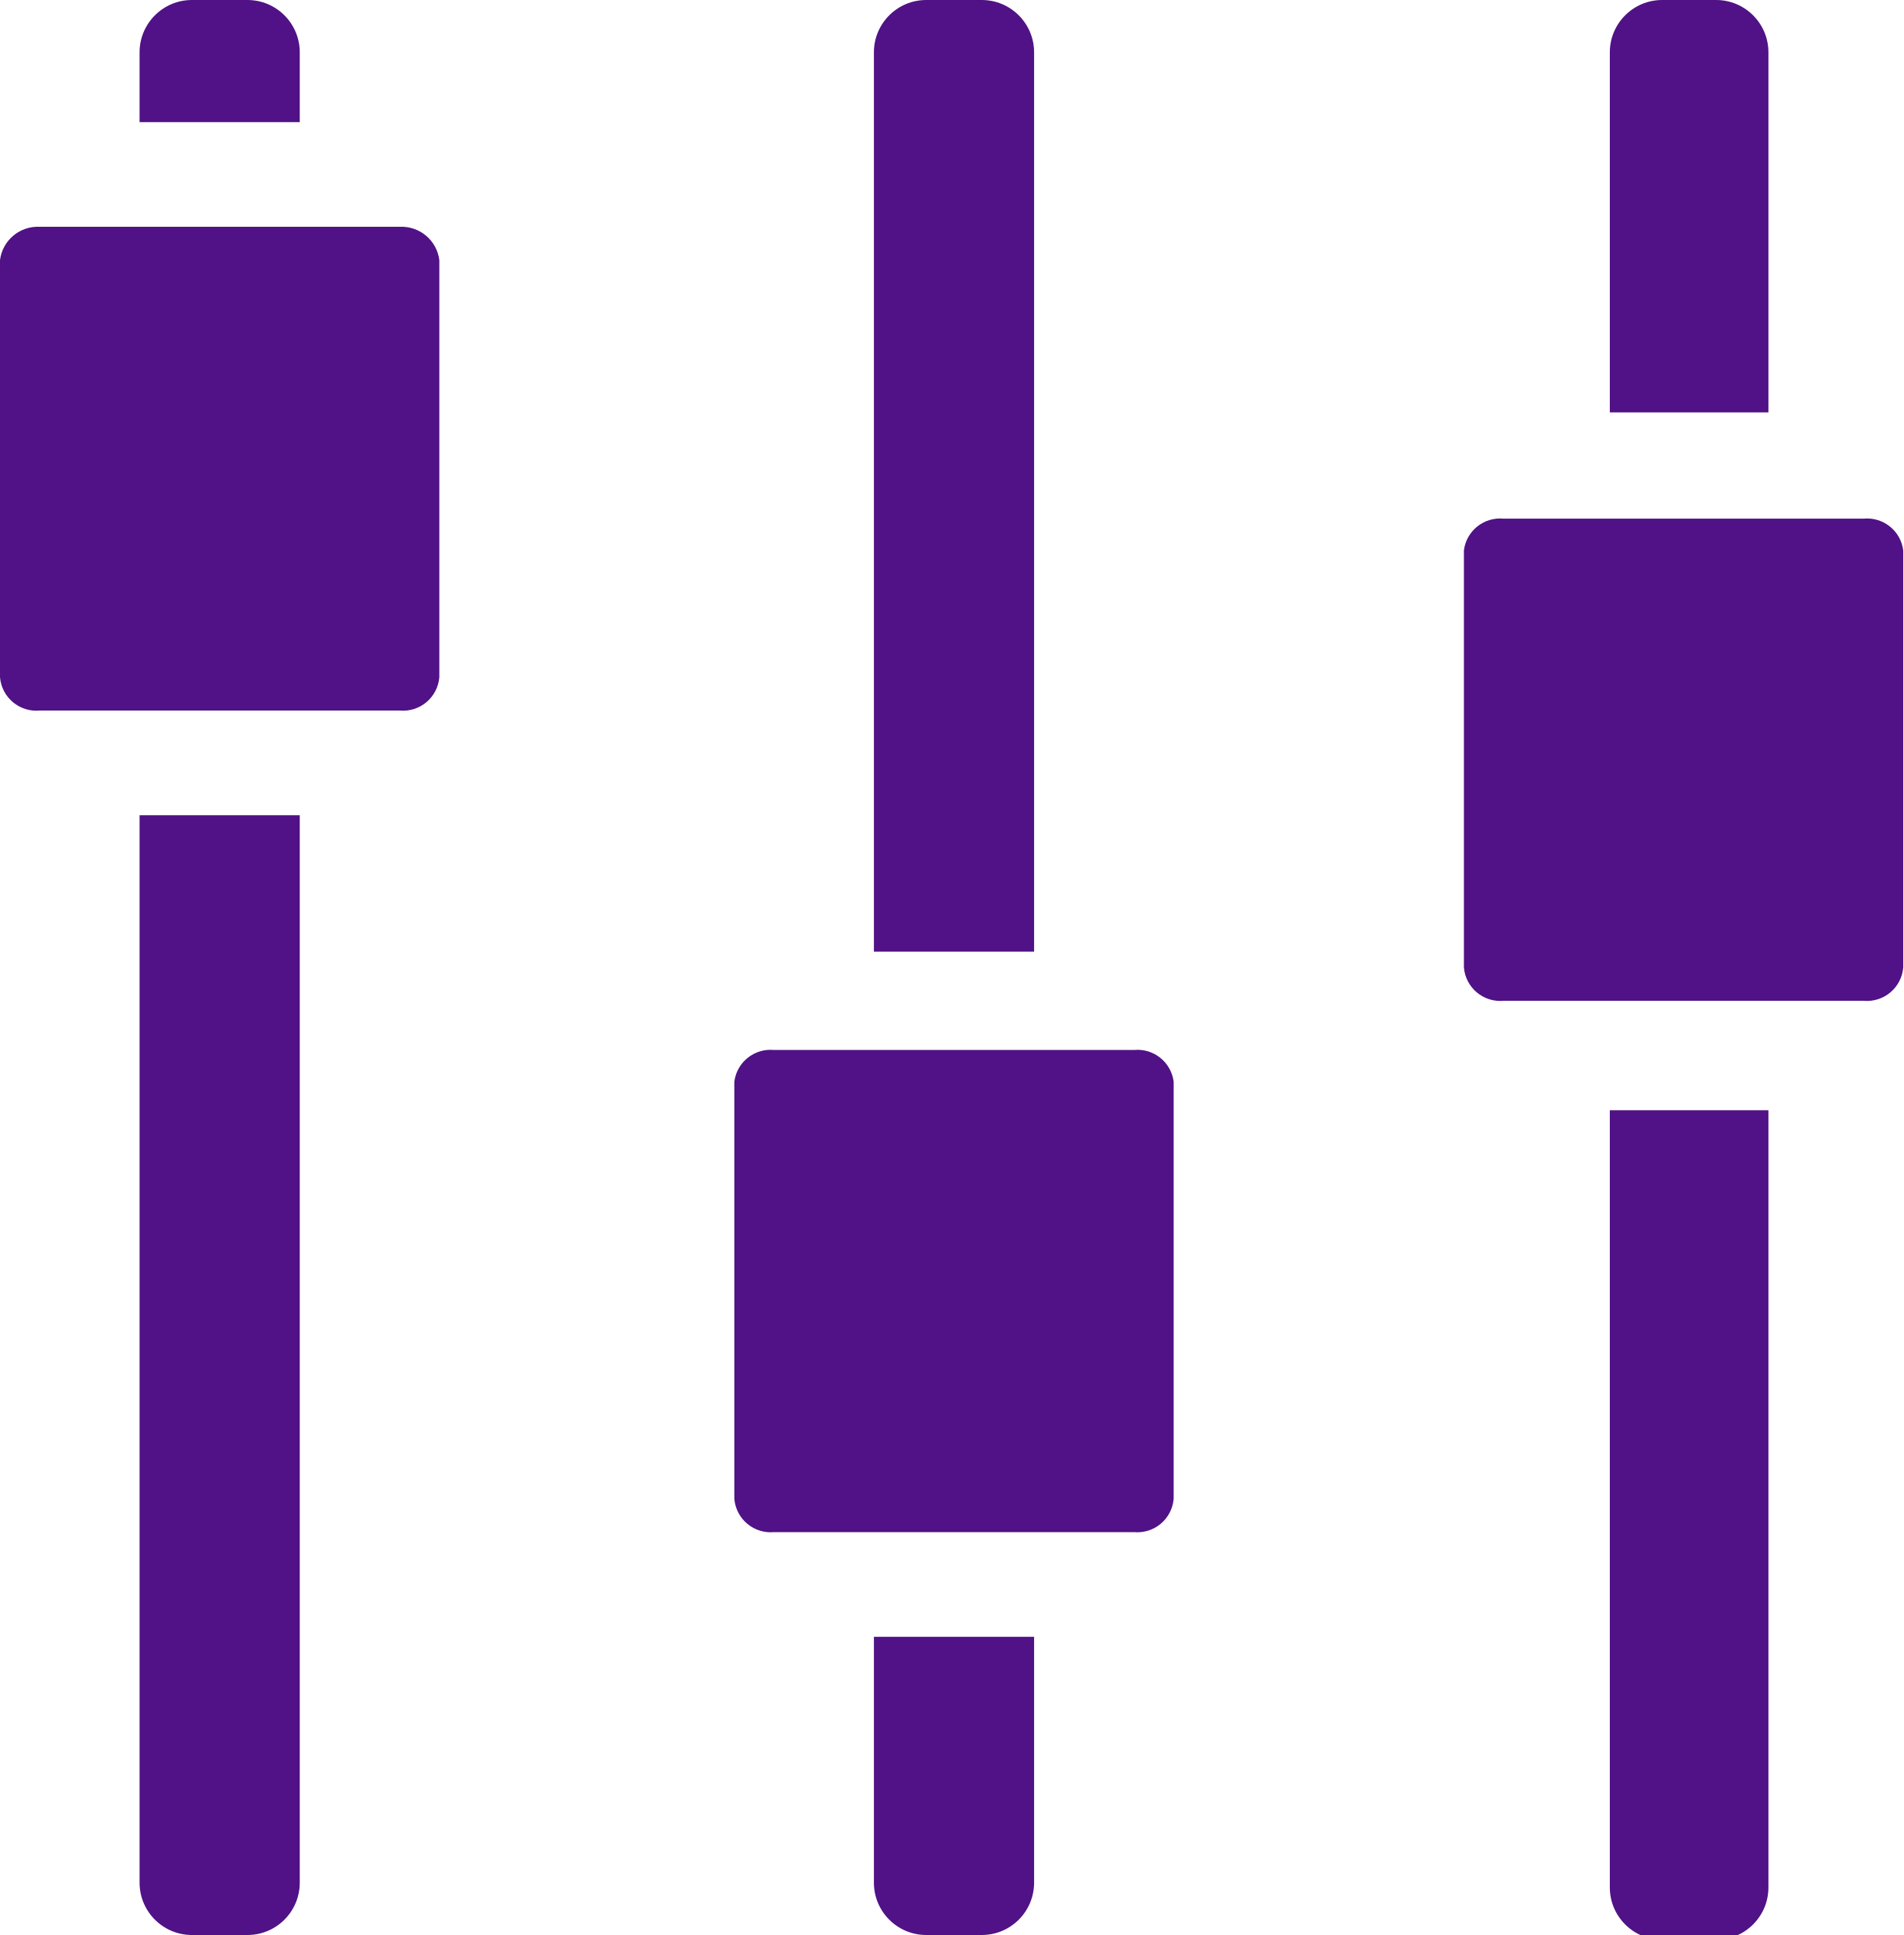
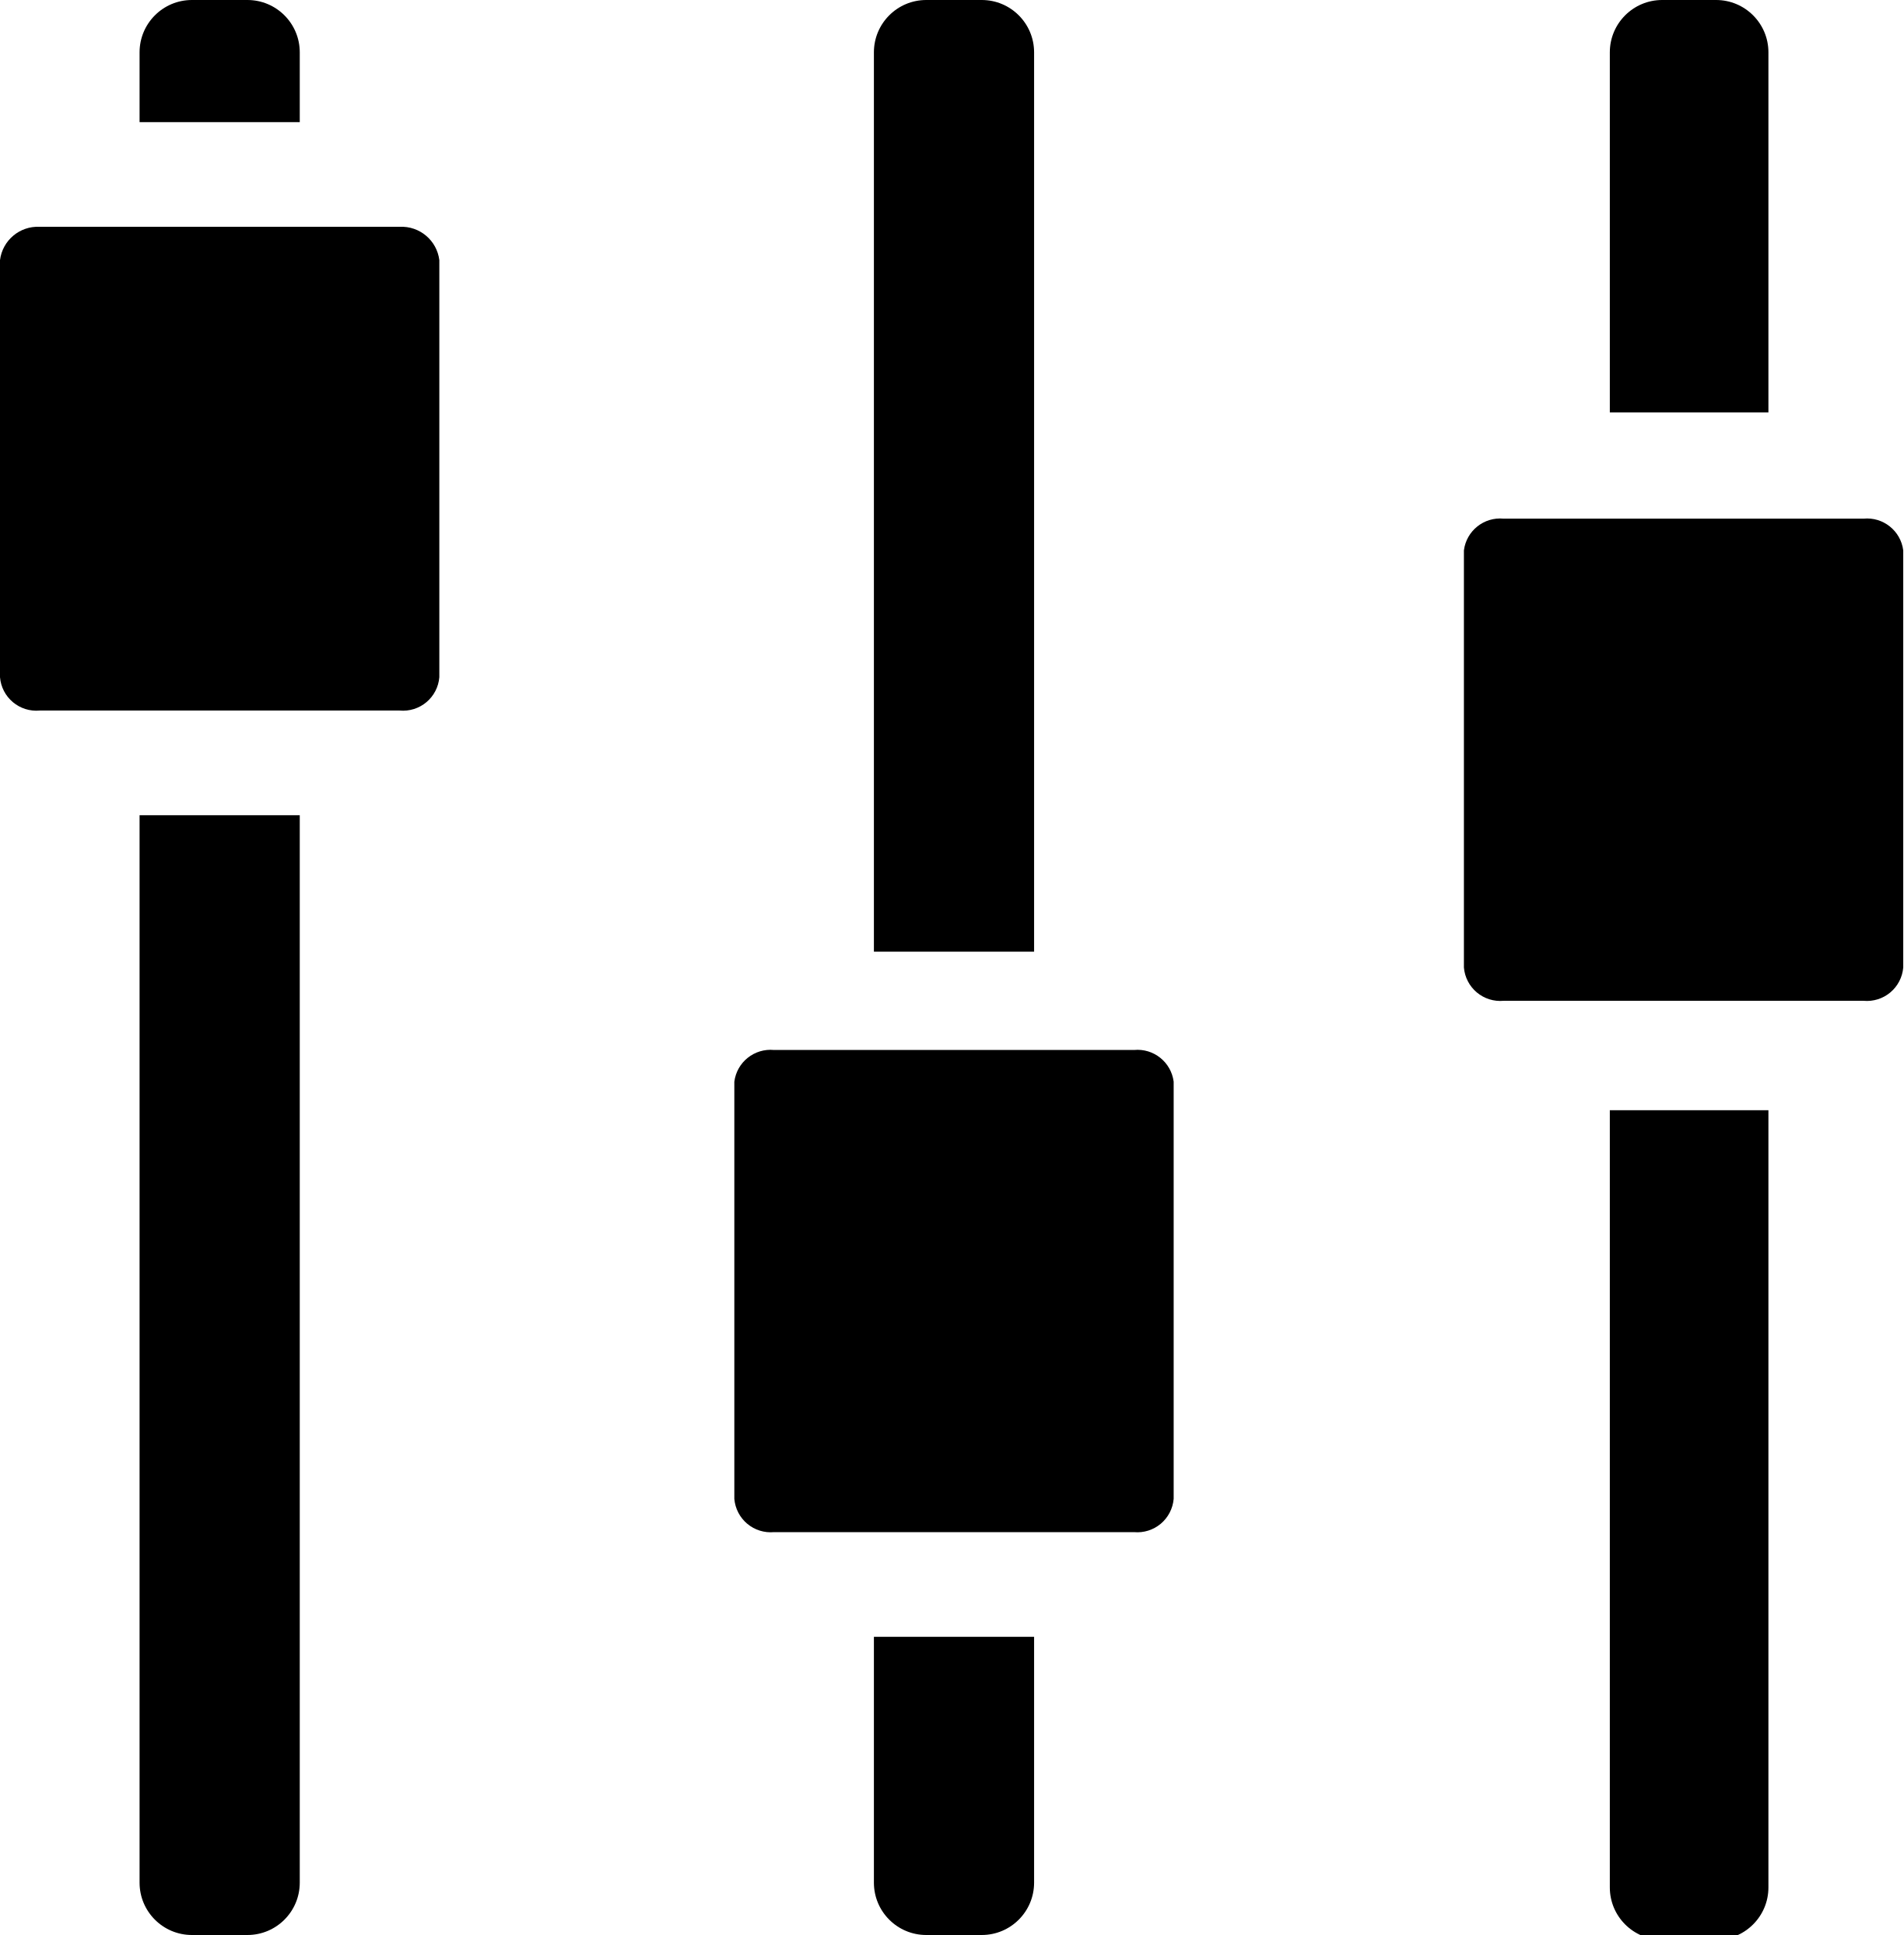
<svg xmlns="http://www.w3.org/2000/svg" viewBox="0 0 12 12.2">
  <defs>
-     <style>.cls-1{fill:#501286;}</style>
+     <style>.cls-1{fill:#000;}</style>
  </defs>
  <g id="Calque_2" data-name="Calque 2">
    <g id="Calque_2-2" data-name="Calque 2">
      <path class="cls-1" d="M.88,5.14v6.73a.33.33,0,0,0,.33.33h.35a.33.33,0,0,0,.33-.33V5.14Z" />
      <path class="cls-1" d="M1.89.77V.33A.33.33,0,0,0,1.56,0H1.21A.33.33,0,0,0,.88.33V.77Z" />
      <path class="cls-1" d="M2.52,1.43H.25A.24.24,0,0,0,0,1.64V4.27a.23.23,0,0,0,.25.21H2.52a.23.23,0,0,0,.25-.21V1.64A.24.24,0,0,0,2.52,1.43Z" />
      <path class="cls-1" d="M5.51,10.32v1.55a.33.33,0,0,0,.33.33h.35a.33.33,0,0,0,.33-.33V10.32Z" />
      <path class="cls-1" d="M6.52,6V.33A.33.33,0,0,0,6.19,0H5.84a.33.33,0,0,0-.33.33V6Z" />
      <path class="cls-1" d="M7.15,6.62H4.88a.23.23,0,0,0-.25.2V9.45a.23.23,0,0,0,.25.21H7.15a.23.23,0,0,0,.25-.21V6.82A.23.23,0,0,0,7.15,6.62Z" />
      <path class="cls-1" d="M11.15,2.6V.33A.33.33,0,0,0,10.82,0h-.34a.33.33,0,0,0-.33.33V2.6Z" />
      <path class="cls-1" d="M10.15,7v4.9a.33.33,0,0,0,.33.33h.34a.33.33,0,0,0,.33-.33V7Z" />
      <path class="cls-1" d="M11.75,3.27H9.48a.23.23,0,0,0-.25.2V6.1a.23.23,0,0,0,.25.21h2.27A.23.23,0,0,0,12,6.1V3.47A.23.23,0,0,0,11.75,3.27Z" />
    </g>
  </g>
</svg>
